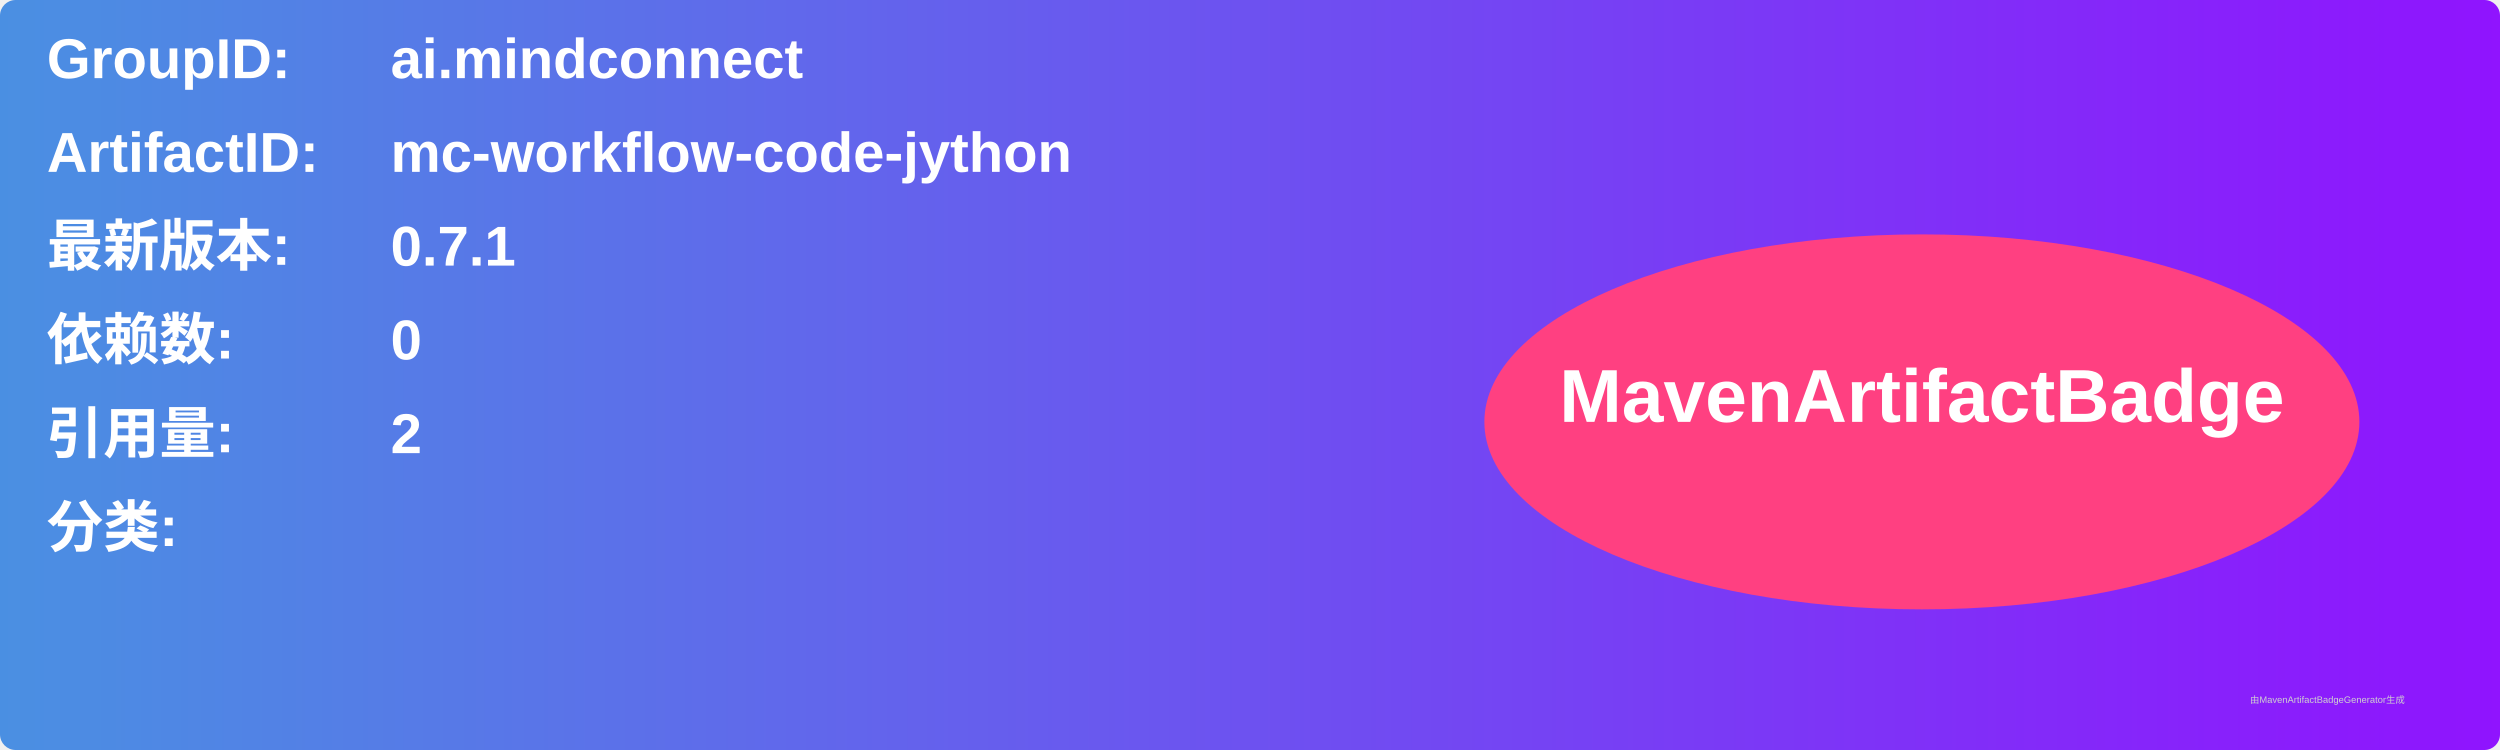
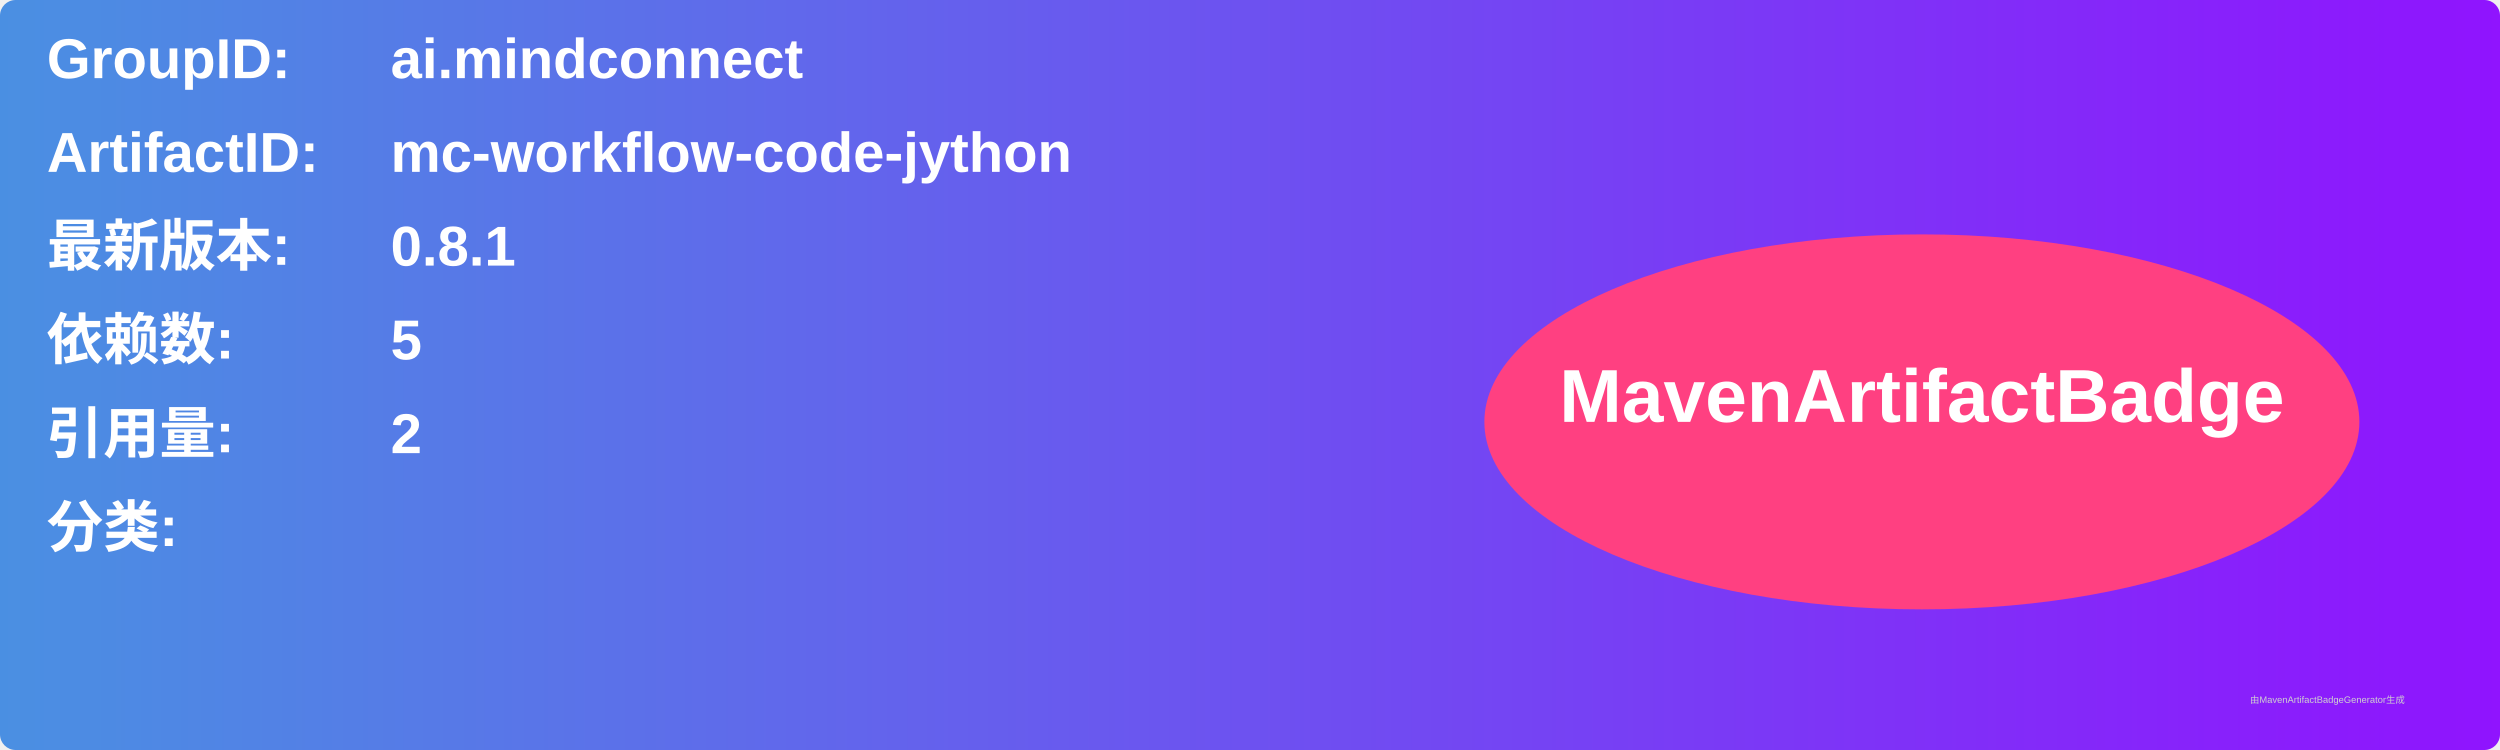
<svg xmlns="http://www.w3.org/2000/svg" width="800" height="240" viewBox="0 0 800 240">
  <linearGradient id="grad" x1="0%" y1="0%" x2="100%" y2="0%">
    <stop offset="0%" stop-color="#4a90e2" />
    <stop offset="100%" stop-color="#9013fe" />
  </linearGradient>
  <rect width="100%" height="100%" rx="5" ry="5" fill="url(#grad)" />
  <g transform="translate(15, 15)">
    <text x="0" y="10" font-family="Arial" font-size="18" fill="white" font-weight="bold" width="260">GroupID:</text>
    <text x="110" y="10" font-family="Arial" font-size="18" fill="white" font-weight="bold" width="460">ai.mindconnect</text>
    <text x="0" y="40" font-family="Arial" font-size="18" fill="white" font-weight="bold" width="260">ArtifactID:</text>
    <text x="110" y="40" font-family="Arial" font-size="18" fill="white" font-weight="bold" width="460">mc-workflow-code-jython</text>
    <text x="0" y="70" font-family="Arial" font-size="18" fill="white" font-weight="bold">最新版本:</text>
    <text x="110" y="70" font-family="Arial" font-size="18" fill="white" font-weight="bold">
-       <tspan font-weight="bold">0.7.1</tspan>
+       <tspan font-weight="bold">0.8.1</tspan>
    </text>
    <text x="0" y="100" font-family="Arial" font-size="18" fill="white" font-weight="bold">依赖数: </text>
    <text x="110" y="100" font-family="Arial" font-size="18" fill="white">
-       <tspan font-weight="bold">0</tspan>
+       <tspan font-weight="bold">5</tspan>
    </text>
    <text x="0" y="130" font-family="Arial" font-size="18" fill="white" font-weight="bold">引用量: </text>
    <text x="110" y="130" font-family="Arial" font-size="18" fill="white">
      <tspan font-weight="bold">2</tspan>
    </text>
    <text x="0" y="160" font-family="Arial" font-size="18" fill="white" font-weight="bold">分类:</text>
    <text x="10" y="190" font-family="Arial" font-size="10" fill="white">
      <tspan font-weight="bold" />
    </text>
    <ellipse cx="600" cy="120" rx="140" ry="60" fill="#ff4081" />
    <text x="600" y="120" text-anchor="middle" font-family="Arial" font-size="24" fill="white" font-weight="bold">MavenArtifactBadge</text>
  </g>
  <text x="720" y="225" font-family="Arial" font-size="3" fill="#d0d0d0">由MavenArtifactBadgeGenerator生成</text>
</svg>
